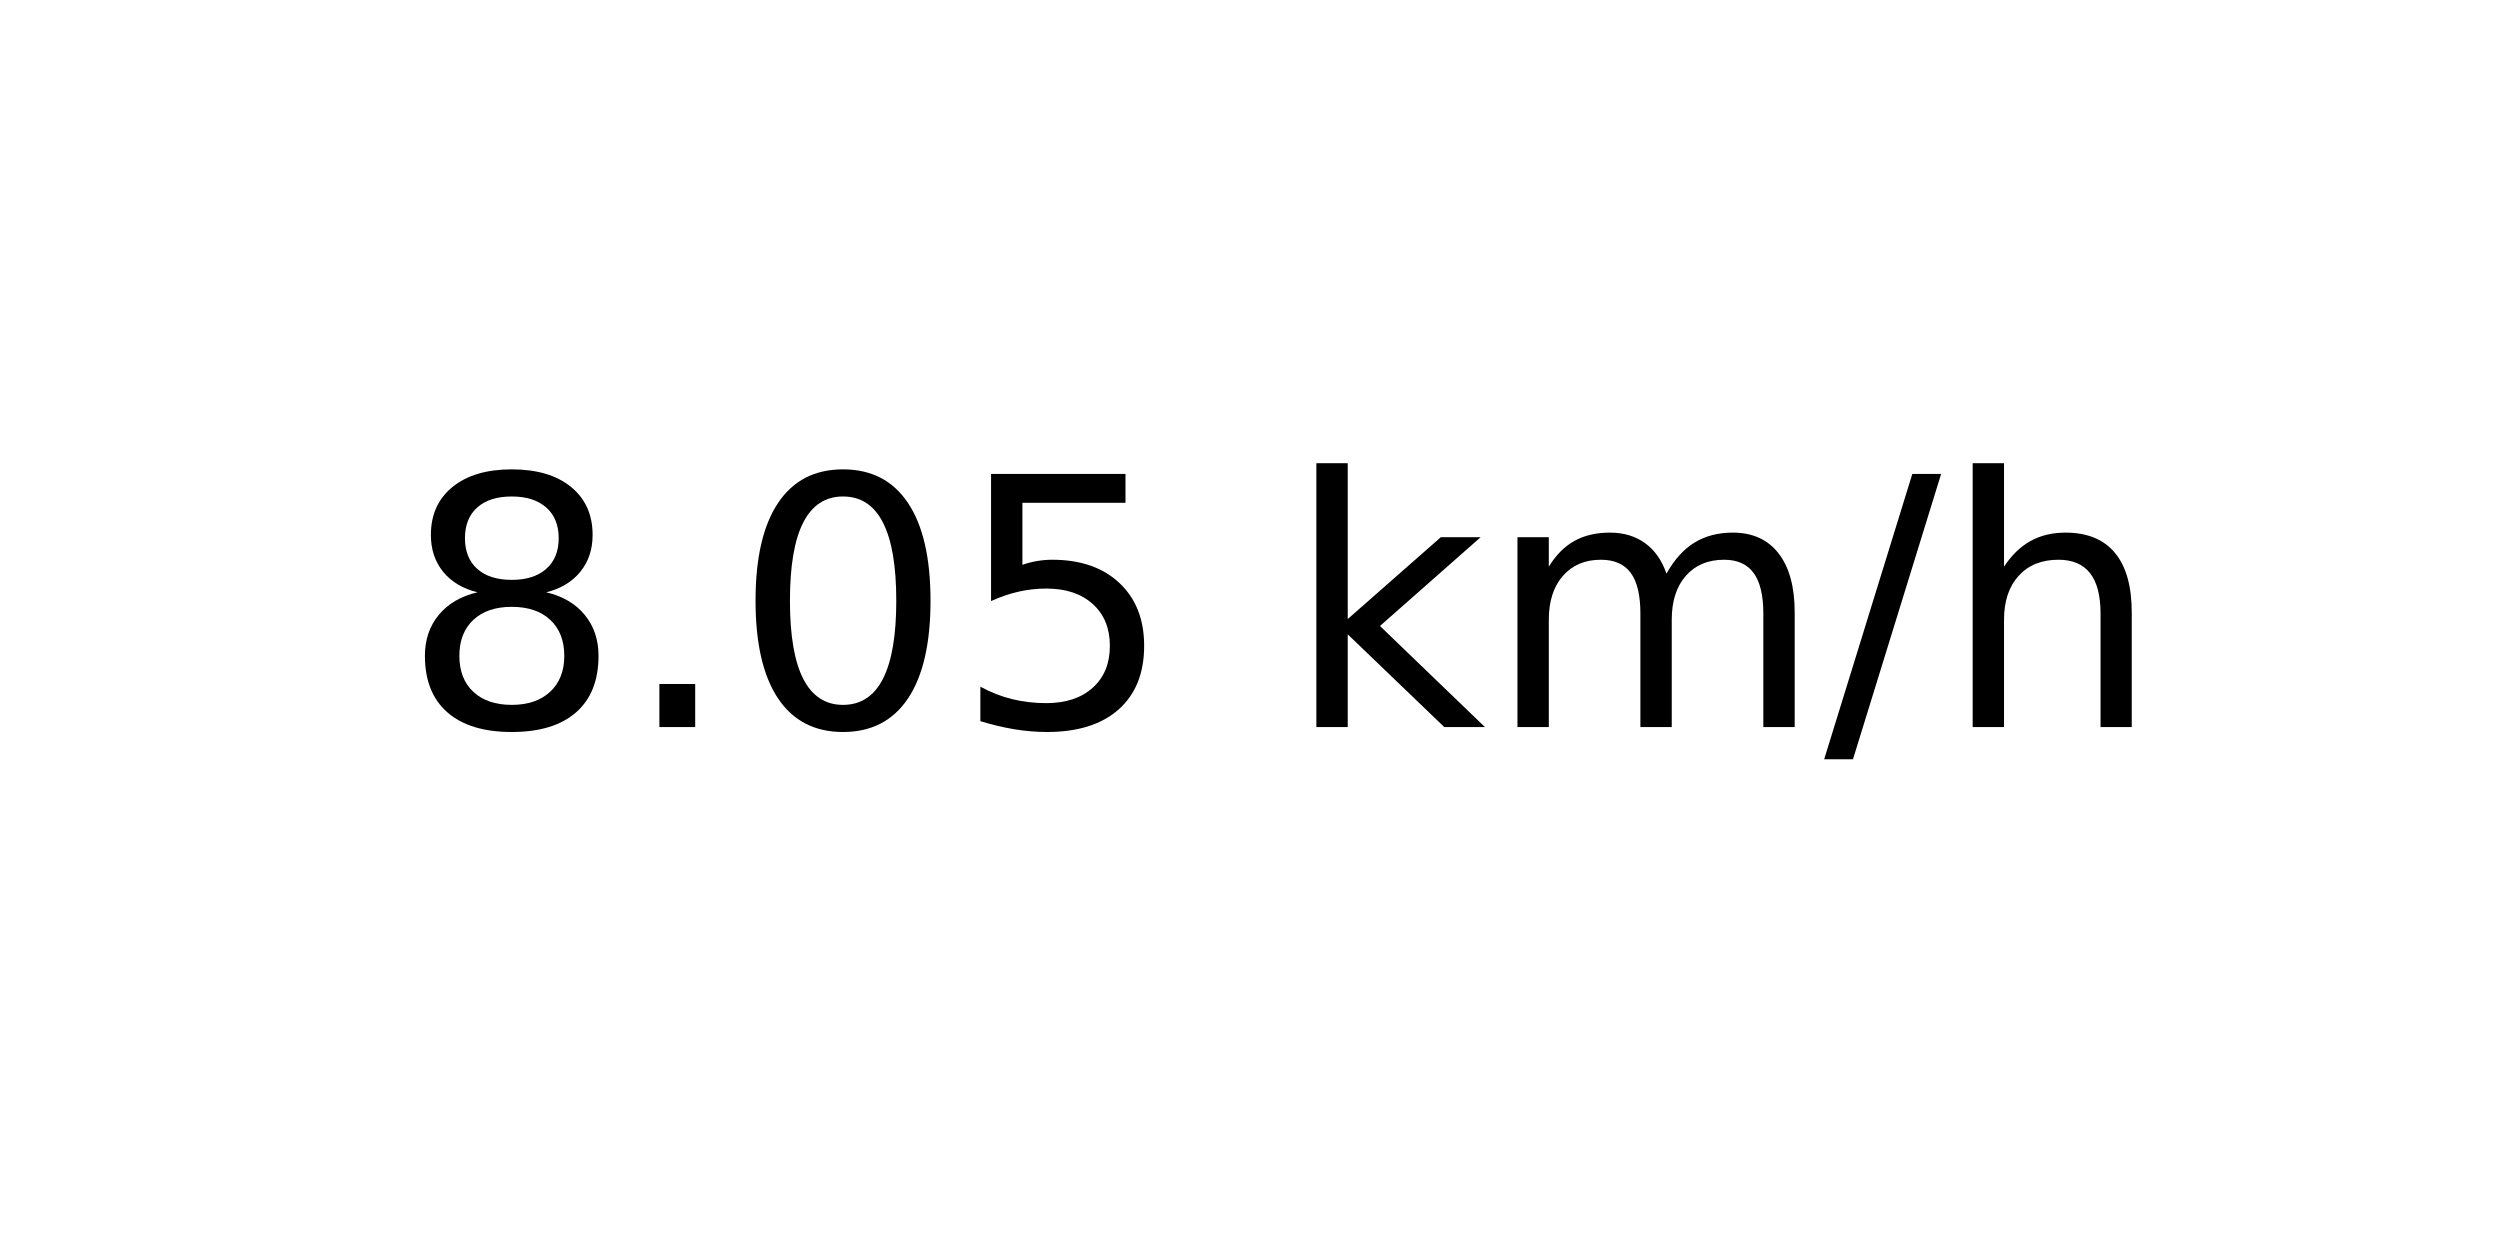
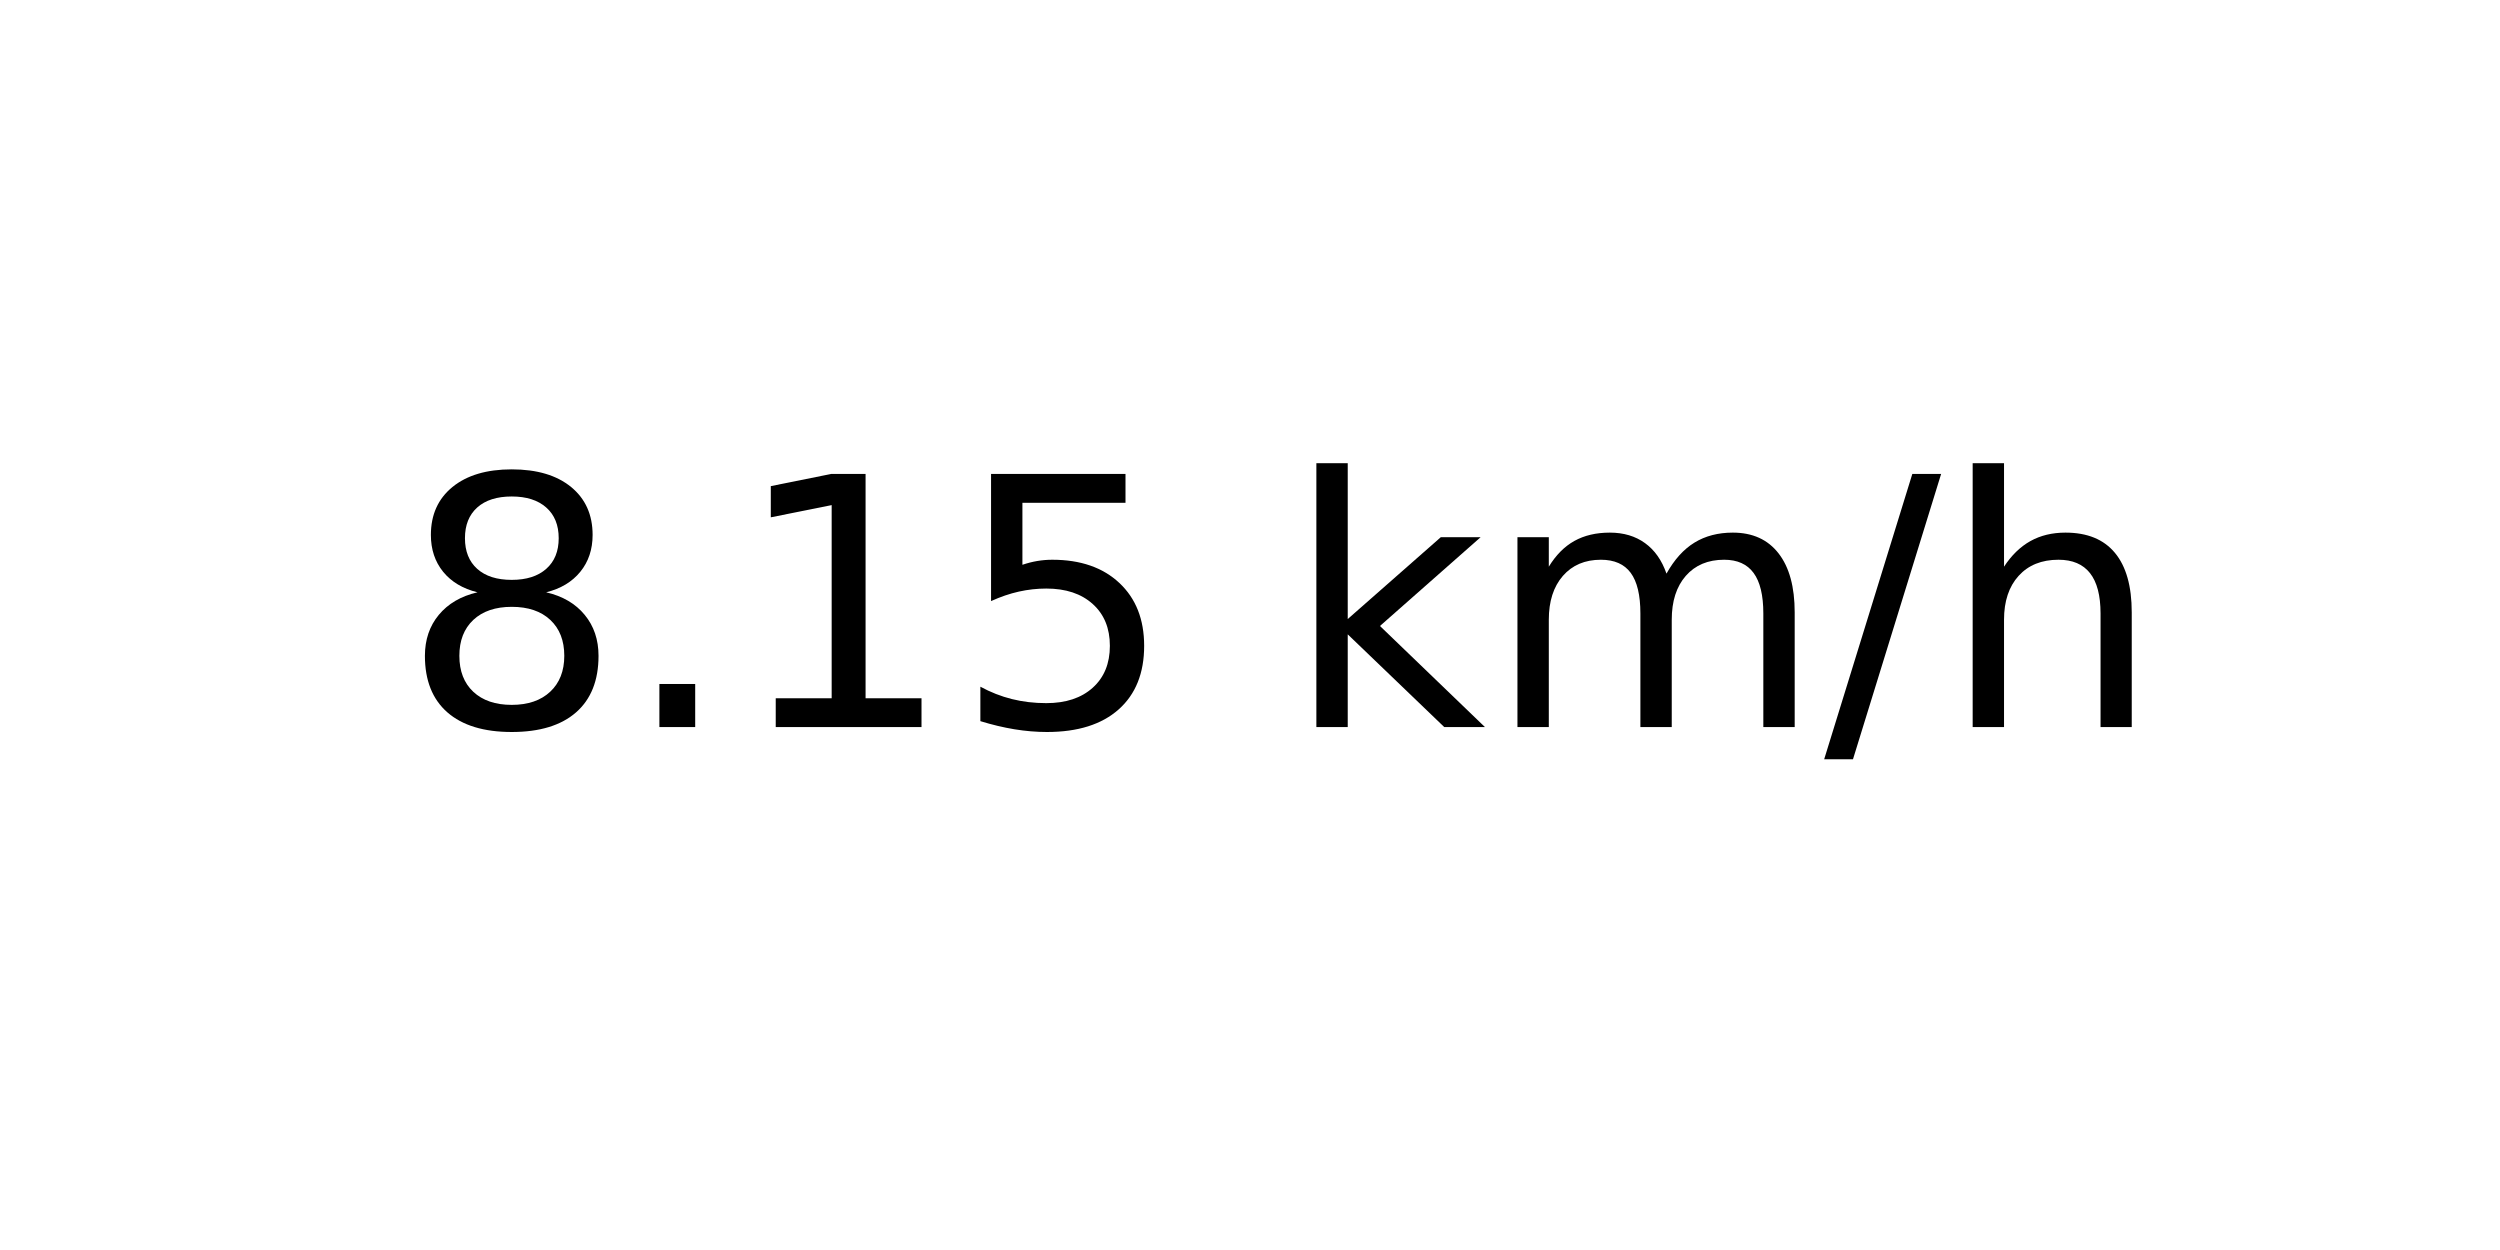
<svg xmlns="http://www.w3.org/2000/svg" xmlns:xlink="http://www.w3.org/1999/xlink" width="72pt" height="36pt" viewBox="0 0 72 36" version="1.1">
  <defs>
    <style type="text/css">*{stroke-linejoin: round; stroke-linecap: butt}</style>
  </defs>
  <g id="figure_1">
    <g id="axes_1">
      <g id="text_1">
        <g transform="translate(11.55937 20.93937) scale(0.1 -0.1)">
          <defs>
            <path id="DejaVuSans-38" d="M 2034 2216  Q 1584 2216 1326 1975  Q 1069 1734 1069 1313  Q 1069 891 1326 650  Q 1584 409 2034 409  Q 2484 409 2743 651  Q 3003 894 3003 1313  Q 3003 1734 2745 1975  Q 2488 2216 2034 2216  z M 1403 2484  Q 997 2584 770 2862  Q 544 3141 544 3541  Q 544 4100 942 4425  Q 1341 4750 2034 4750  Q 2731 4750 3128 4425  Q 3525 4100 3525 3541  Q 3525 3141 3298 2862  Q 3072 2584 2669 2484  Q 3125 2378 3379 2068  Q 3634 1759 3634 1313  Q 3634 634 3220 271  Q 2806 -91 2034 -91  Q 1263 -91 848 271  Q 434 634 434 1313  Q 434 1759 690 2068  Q 947 2378 1403 2484  z M 1172 3481  Q 1172 3119 1398 2916  Q 1625 2713 2034 2713  Q 2441 2713 2670 2916  Q 2900 3119 2900 3481  Q 2900 3844 2670 4047  Q 2441 4250 2034 4250  Q 1625 4250 1398 4047  Q 1172 3844 1172 3481  z " transform="scale(0.015625)" />
            <path id="DejaVuSans-2e" d="M 684 794  L 1344 794  L 1344 0  L 684 0  L 684 794  z " transform="scale(0.015625)" />
-             <path id="DejaVuSans-30" d="M 2034 4250  Q 1547 4250 1301 3770  Q 1056 3291 1056 2328  Q 1056 1369 1301 889  Q 1547 409 2034 409  Q 2525 409 2770 889  Q 3016 1369 3016 2328  Q 3016 3291 2770 3770  Q 2525 4250 2034 4250  z M 2034 4750  Q 2819 4750 3233 4129  Q 3647 3509 3647 2328  Q 3647 1150 3233 529  Q 2819 -91 2034 -91  Q 1250 -91 836 529  Q 422 1150 422 2328  Q 422 3509 836 4129  Q 1250 4750 2034 4750  z " transform="scale(0.015625)" />
+             <path id="DejaVuSans-31" d="M 794 531  L 1825 531  L 1825 4091  L 703 3866  L 703 4441  L 1819 4666  L 2450 4666  L 2450 531  L 3481 531  L 3481 0  L 794 0  L 794 531  z " transform="scale(0.015625)" />
            <path id="DejaVuSans-35" d="M 691 4666  L 3169 4666  L 3169 4134  L 1269 4134  L 1269 2991  Q 1406 3038 1543 3061  Q 1681 3084 1819 3084  Q 2600 3084 3056 2656  Q 3513 2228 3513 1497  Q 3513 744 3044 326  Q 2575 -91 1722 -91  Q 1428 -91 1123 -41  Q 819 9 494 109  L 494 744  Q 775 591 1075 516  Q 1375 441 1709 441  Q 2250 441 2565 725  Q 2881 1009 2881 1497  Q 2881 1984 2565 2268  Q 2250 2553 1709 2553  Q 1456 2553 1204 2497  Q 953 2441 691 2322  L 691 4666  z " transform="scale(0.015625)" />
            <path id="DejaVuSans-20" transform="scale(0.015625)" />
            <path id="DejaVuSans-6b" d="M 581 4863  L 1159 4863  L 1159 1991  L 2875 3500  L 3609 3500  L 1753 1863  L 3688 0  L 2938 0  L 1159 1709  L 1159 0  L 581 0  L 581 4863  z " transform="scale(0.015625)" />
            <path id="DejaVuSans-6d" d="M 3328 2828  Q 3544 3216 3844 3400  Q 4144 3584 4550 3584  Q 5097 3584 5394 3201  Q 5691 2819 5691 2113  L 5691 0  L 5113 0  L 5113 2094  Q 5113 2597 4934 2840  Q 4756 3084 4391 3084  Q 3944 3084 3684 2787  Q 3425 2491 3425 1978  L 3425 0  L 2847 0  L 2847 2094  Q 2847 2600 2669 2842  Q 2491 3084 2119 3084  Q 1678 3084 1418 2786  Q 1159 2488 1159 1978  L 1159 0  L 581 0  L 581 3500  L 1159 3500  L 1159 2956  Q 1356 3278 1631 3431  Q 1906 3584 2284 3584  Q 2666 3584 2933 3390  Q 3200 3197 3328 2828  z " transform="scale(0.015625)" />
            <path id="DejaVuSans-2f" d="M 1625 4666  L 2156 4666  L 531 -594  L 0 -594  L 1625 4666  z " transform="scale(0.015625)" />
            <path id="DejaVuSans-68" d="M 3513 2113  L 3513 0  L 2938 0  L 2938 2094  Q 2938 2591 2744 2837  Q 2550 3084 2163 3084  Q 1697 3084 1428 2787  Q 1159 2491 1159 1978  L 1159 0  L 581 0  L 581 4863  L 1159 4863  L 1159 2956  Q 1366 3272 1645 3428  Q 1925 3584 2291 3584  Q 2894 3584 3203 3211  Q 3513 2838 3513 2113  z " transform="scale(0.015625)" />
          </defs>
          <use xlink:href="#DejaVuSans-38" />
          <use xlink:href="#DejaVuSans-2e" x="63.623" />
-           <use xlink:href="#DejaVuSans-30" x="95.41" />
+           <use xlink:href="#DejaVuSans-31" x="95.41" />
          <use xlink:href="#DejaVuSans-35" x="159.033" />
          <use xlink:href="#DejaVuSans-20" x="222.656" />
          <use xlink:href="#DejaVuSans-6b" x="254.443" />
          <use xlink:href="#DejaVuSans-6d" x="312.354" />
          <use xlink:href="#DejaVuSans-2f" x="409.766" />
          <use xlink:href="#DejaVuSans-68" x="443.457" />
        </g>
      </g>
    </g>
  </g>
</svg>
